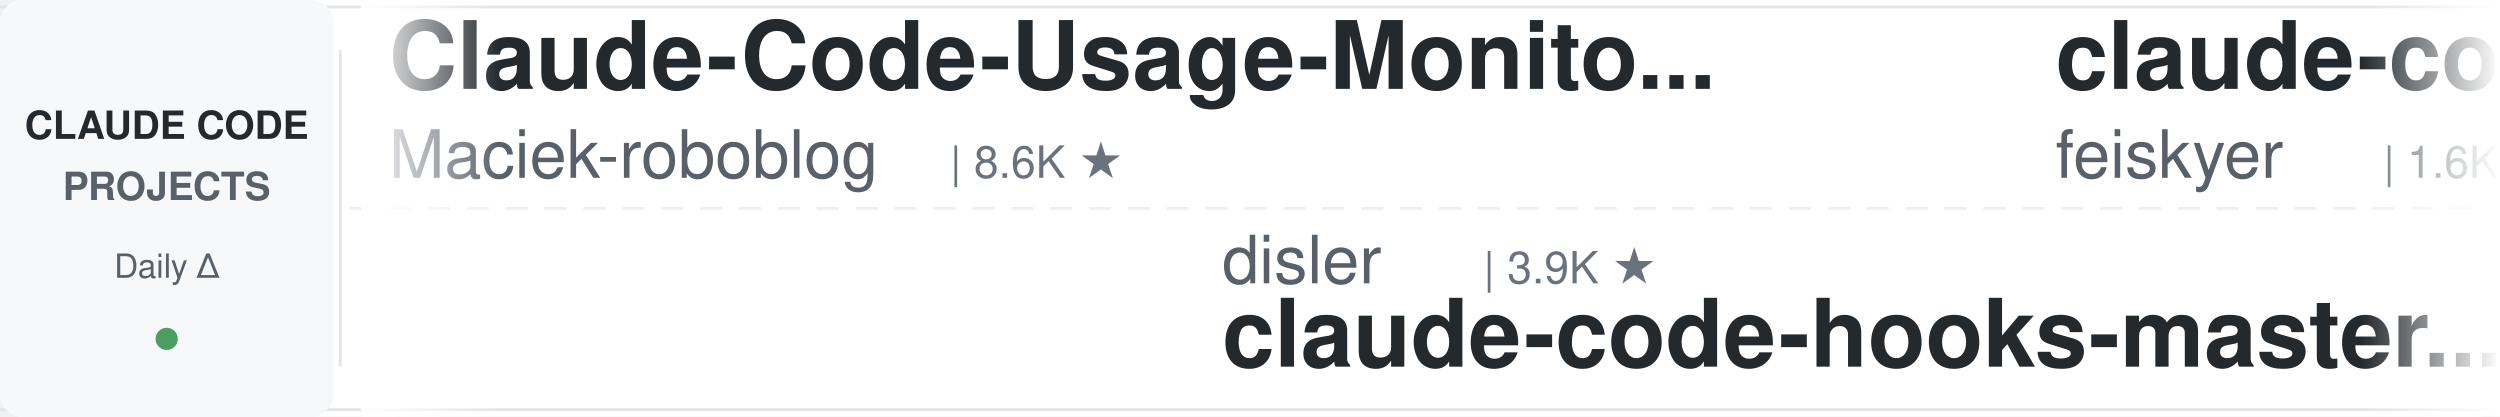
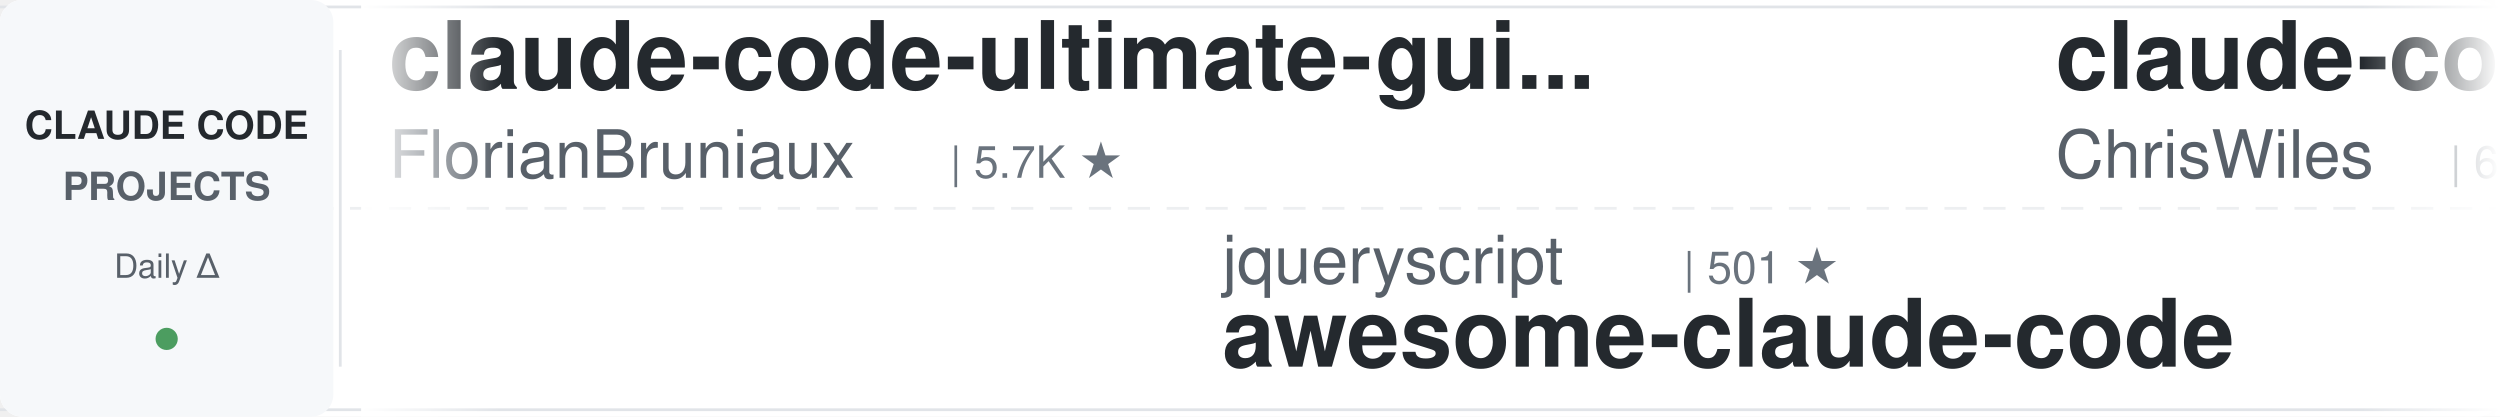
<svg xmlns="http://www.w3.org/2000/svg" width="900" height="150">
  <defs>
    <linearGradient id="leftFade" x1="0%" y1="0%" x2="100%" y2="0%">
      <stop offset="0%" style="stop-color:#ffffff;stop-opacity:1" />
      <stop offset="100%" style="stop-color:#ffffff;stop-opacity:0" />
    </linearGradient>
    <linearGradient id="rightFade" x1="0%" y1="0%" x2="100%" y2="0%">
      <stop offset="0%" style="stop-color:#ffffff;stop-opacity:0" />
      <stop offset="100%" style="stop-color:#ffffff;stop-opacity:1" />
    </linearGradient>
  </defs>
  <rect width="900" height="150" fill="#ffffff" rx="8" />
  <rect x="0" y="2" width="900" height="1" fill="#e1e4e8" />
  <rect x="0" y="147" width="900" height="1" fill="#e1e4e8" />
  <line x1="0" y1="75" x2="900" y2="75" stroke="#e1e4e8" stroke-width="1" stroke-dasharray="8 6" opacity="0.6" />
  <rect x="0" y="0" width="120" height="150" fill="#f6f8fa" rx="8" />
  <text x="60" y="50" font-family="-apple-system, BlinkMacSystemFont, 'Segoe UI', Helvetica, Arial, sans-serif" font-size="14" font-weight="600" fill="#24292e" text-anchor="middle">CLAUDE CODE</text>
  <text x="60" y="72" font-family="-apple-system, BlinkMacSystemFont, 'Segoe UI', Helvetica, Arial, sans-serif" font-size="14" font-weight="600" fill="#586069" text-anchor="middle">PROJECTS</text>
  <text x="60" y="100" font-family="-apple-system, BlinkMacSystemFont, 'Segoe UI', Helvetica, Arial, sans-serif" font-size="12" font-weight="500" fill="#586069" text-anchor="middle">Daily Δ</text>
  <circle cx="60" cy="122" r="4" fill="#22863a" opacity="0.8" />
  <rect x="122" y="18" width="1" height="114" fill="#e1e4e8" />
  <clipPath id="tickerClip">
    <rect x="130" y="0" width="770" height="150" />
  </clipPath>
  <g clip-path="url(#tickerClip)">
    <g id="tickerItems">
      <animateTransform attributeName="transform" attributeType="XML" type="translate" from="0 0" to="-3000 0" dur="54s" repeatCount="indefinite" />
      <g transform="translate(0, 0)">
-         <text x="140" y="32" font-family="-apple-system, BlinkMacSystemFont, 'Segoe UI', Helvetica, Arial, sans-serif" font-size="34" font-weight="600" fill="#24292e">Claude-Code-Usage-Monito...</text>
-         <text x="140" y="64" font-family="-apple-system, BlinkMacSystemFont, 'Segoe UI', Helvetica, Arial, sans-serif" font-size="24" font-weight="400" fill="#586069">Maciek-roboblog</text>
-         <text x="342" y="64" font-family="-apple-system, BlinkMacSystemFont, 'Segoe UI', Helvetica, Arial, sans-serif" font-size="16" font-weight="500" fill="#6a737d">| 8.6K ★</text>
+         <text x="140" y="32" font-family="-apple-system, BlinkMacSystemFont, 'Segoe UI', Helvetica, Arial, sans-serif" font-size="34" font-weight="600" fill="#24292e">claude-code-ultimate-gui...</text>
+         <text x="140" y="64" font-family="-apple-system, BlinkMacSystemFont, 'Segoe UI', Helvetica, Arial, sans-serif" font-size="24" font-weight="400" fill="#586069">FlorianBruniaux</text>
+         <text x="342" y="64" font-family="-apple-system, BlinkMacSystemFont, 'Segoe UI', Helvetica, Arial, sans-serif" font-size="16" font-weight="500" fill="#6a737d">| 5.7K ★</text>
      </g>
      <g transform="translate(300, 0)">
-         <text x="140" y="102" font-family="-apple-system, BlinkMacSystemFont, 'Segoe UI', Helvetica, Arial, sans-serif" font-size="24" font-weight="400" fill="#586069">disler</text>
-         <text x="234" y="102" font-family="-apple-system, BlinkMacSystemFont, 'Segoe UI', Helvetica, Arial, sans-serif" font-size="16" font-weight="500" fill="#6a737d">| 3.9K ★</text>
-         <text x="140" y="132" font-family="-apple-system, BlinkMacSystemFont, 'Segoe UI', Helvetica, Arial, sans-serif" font-size="34" font-weight="600" fill="#24292e">claude-code-hooks-master...</text>
+         <text x="140" y="102" font-family="-apple-system, BlinkMacSystemFont, 'Segoe UI', Helvetica, Arial, sans-serif" font-size="24" font-weight="400" fill="#586069">jqueryscript</text>
+         <text x="306" y="102" font-family="-apple-system, BlinkMacSystemFont, 'Segoe UI', Helvetica, Arial, sans-serif" font-size="16" font-weight="500" fill="#6a737d">| 501 ★</text>
+         <text x="140" y="132" font-family="-apple-system, BlinkMacSystemFont, 'Segoe UI', Helvetica, Arial, sans-serif" font-size="34" font-weight="600" fill="#24292e">awesome-claude-code</text>
      </g>
      <g transform="translate(600, 0)">
-         <text x="140" y="32" font-family="-apple-system, BlinkMacSystemFont, 'Segoe UI', Helvetica, Arial, sans-serif" font-size="34" font-weight="600" fill="#24292e">claude-code-settings</text>
-         <text x="140" y="64" font-family="-apple-system, BlinkMacSystemFont, 'Segoe UI', Helvetica, Arial, sans-serif" font-size="24" font-weight="400" fill="#586069">feiskyer</text>
-         <text x="258" y="64" font-family="-apple-system, BlinkMacSystemFont, 'Segoe UI', Helvetica, Arial, sans-serif" font-size="16" font-weight="500" fill="#6a737d">| 1.6K ★</text>
+         <text x="140" y="32" font-family="-apple-system, BlinkMacSystemFont, 'Segoe UI', Helvetica, Arial, sans-serif" font-size="34" font-weight="600" fill="#24292e">claude-code-showcase</text>
+         <text x="140" y="64" font-family="-apple-system, BlinkMacSystemFont, 'Segoe UI', Helvetica, Arial, sans-serif" font-size="24" font-weight="400" fill="#586069">ChrisWiles</text>
+         <text x="282" y="64" font-family="-apple-system, BlinkMacSystemFont, 'Segoe UI', Helvetica, Arial, sans-serif" font-size="16" font-weight="500" fill="#6a737d">| 6.0K ★</text>
      </g>
      <g transform="translate(900, 0)">
-         <text x="140" y="102" font-family="-apple-system, BlinkMacSystemFont, 'Segoe UI', Helvetica, Arial, sans-serif" font-size="24" font-weight="400" fill="#586069">anthropics</text>
-         <text x="282" y="102" font-family="-apple-system, BlinkMacSystemFont, 'Segoe UI', Helvetica, Arial, sans-serif" font-size="16" font-weight="500" fill="#6a737d">| 8.6K ★</text>
-         <text x="140" y="132" font-family="-apple-system, BlinkMacSystemFont, 'Segoe UI', Helvetica, Arial, sans-serif" font-size="34" font-weight="600" fill="#24292e">claude-code-action</text>
+         <text x="140" y="102" font-family="-apple-system, BlinkMacSystemFont, 'Segoe UI', Helvetica, Arial, sans-serif" font-size="24" font-weight="400" fill="#586069">disler</text>
+         <text x="234" y="102" font-family="-apple-system, BlinkMacSystemFont, 'Segoe UI', Helvetica, Arial, sans-serif" font-size="16" font-weight="500" fill="#6a737d">| 1.6K ★</text>
+         <text x="140" y="132" font-family="-apple-system, BlinkMacSystemFont, 'Segoe UI', Helvetica, Arial, sans-serif" font-size="34" font-weight="600" fill="#24292e">pi-vs-claude-code</text>
      </g>
      <g transform="translate(1200, 0)">
-         <text x="140" y="32" font-family="-apple-system, BlinkMacSystemFont, 'Segoe UI', Helvetica, Arial, sans-serif" font-size="34" font-weight="600" fill="#24292e">Claude-Code-Game-Studios</text>
-         <text x="140" y="64" font-family="-apple-system, BlinkMacSystemFont, 'Segoe UI', Helvetica, Arial, sans-serif" font-size="24" font-weight="400" fill="#586069">Donchitos</text>
-         <text x="270" y="64" font-family="-apple-system, BlinkMacSystemFont, 'Segoe UI', Helvetica, Arial, sans-serif" font-size="16" font-weight="500" fill="#6a737d">| 23.9K ★</text>
+         <text x="140" y="32" font-family="-apple-system, BlinkMacSystemFont, 'Segoe UI', Helvetica, Arial, sans-serif" font-size="34" font-weight="600" fill="#24292e">claude-code-video-toolki...</text>
+         <text x="140" y="64" font-family="-apple-system, BlinkMacSystemFont, 'Segoe UI', Helvetica, Arial, sans-serif" font-size="24" font-weight="400" fill="#586069">digitalsamba</text>
+         <text x="306" y="64" font-family="-apple-system, BlinkMacSystemFont, 'Segoe UI', Helvetica, Arial, sans-serif" font-size="16" font-weight="500" fill="#6a737d">| 1.9K ★</text>
      </g>
      <g transform="translate(1500, 0)">
-         <text x="140" y="102" font-family="-apple-system, BlinkMacSystemFont, 'Segoe UI', Helvetica, Arial, sans-serif" font-size="24" font-weight="400" fill="#586069">andrew-kramer-inno</text>
-         <text x="378" y="102" font-family="-apple-system, BlinkMacSystemFont, 'Segoe UI', Helvetica, Arial, sans-serif" font-size="16" font-weight="500" fill="#6a737d">| 593 ★</text>
-         <text x="140" y="132" font-family="-apple-system, BlinkMacSystemFont, 'Segoe UI', Helvetica, Arial, sans-serif" font-size="34" font-weight="600" fill="#24292e">claude-code-source-build</text>
+         <text x="140" y="102" font-family="-apple-system, BlinkMacSystemFont, 'Segoe UI', Helvetica, Arial, sans-serif" font-size="24" font-weight="400" fill="#586069">affaan-m</text>
+         <text x="258" y="102" font-family="-apple-system, BlinkMacSystemFont, 'Segoe UI', Helvetica, Arial, sans-serif" font-size="16" font-weight="500" fill="#6a737d">| 240.6K ★</text>
+         <text x="140" y="132" font-family="-apple-system, BlinkMacSystemFont, 'Segoe UI', Helvetica, Arial, sans-serif" font-size="34" font-weight="600" fill="#24292e">ECC</text>
      </g>
      <g transform="translate(1800, 0)">
-         <text x="140" y="32" font-family="-apple-system, BlinkMacSystemFont, 'Segoe UI', Helvetica, Arial, sans-serif" font-size="34" font-weight="600" fill="#24292e">Dive-into-Claude-Code</text>
-         <text x="140" y="64" font-family="-apple-system, BlinkMacSystemFont, 'Segoe UI', Helvetica, Arial, sans-serif" font-size="24" font-weight="400" fill="#586069">VILA-Lab</text>
-         <text x="258" y="64" font-family="-apple-system, BlinkMacSystemFont, 'Segoe UI', Helvetica, Arial, sans-serif" font-size="16" font-weight="500" fill="#6a737d">| 2.1K ★</text>
+         <text x="140" y="32" font-family="-apple-system, BlinkMacSystemFont, 'Segoe UI', Helvetica, Arial, sans-serif" font-size="34" font-weight="600" fill="#24292e">claude-code-router</text>
+         <text x="140" y="64" font-family="-apple-system, BlinkMacSystemFont, 'Segoe UI', Helvetica, Arial, sans-serif" font-size="24" font-weight="400" fill="#586069">musistudio</text>
+         <text x="282" y="64" font-family="-apple-system, BlinkMacSystemFont, 'Segoe UI', Helvetica, Arial, sans-serif" font-size="16" font-weight="500" fill="#6a737d">| 36.7K ★</text>
      </g>
      <g transform="translate(2100, 0)">
-         <text x="140" y="102" font-family="-apple-system, BlinkMacSystemFont, 'Segoe UI', Helvetica, Arial, sans-serif" font-size="24" font-weight="400" fill="#586069">huangjia2019</text>
-         <text x="306" y="102" font-family="-apple-system, BlinkMacSystemFont, 'Segoe UI', Helvetica, Arial, sans-serif" font-size="16" font-weight="500" fill="#6a737d">| 1.1K ★</text>
-         <text x="140" y="132" font-family="-apple-system, BlinkMacSystemFont, 'Segoe UI', Helvetica, Arial, sans-serif" font-size="34" font-weight="600" fill="#24292e">claude-code-engineering</text>
+         <text x="140" y="102" font-family="-apple-system, BlinkMacSystemFont, 'Segoe UI', Helvetica, Arial, sans-serif" font-size="24" font-weight="400" fill="#586069">nicedreamzapp</text>
+         <text x="318" y="102" font-family="-apple-system, BlinkMacSystemFont, 'Segoe UI', Helvetica, Arial, sans-serif" font-size="16" font-weight="500" fill="#6a737d">| 3.2K ★</text>
+         <text x="140" y="132" font-family="-apple-system, BlinkMacSystemFont, 'Segoe UI', Helvetica, Arial, sans-serif" font-size="34" font-weight="600" fill="#24292e">claude-code-local</text>
      </g>
      <g transform="translate(2400, 0)">
-         <text x="140" y="32" font-family="-apple-system, BlinkMacSystemFont, 'Segoe UI', Helvetica, Arial, sans-serif" font-size="34" font-weight="600" fill="#24292e">claude-code-cheat-sheet</text>
-         <text x="140" y="64" font-family="-apple-system, BlinkMacSystemFont, 'Segoe UI', Helvetica, Arial, sans-serif" font-size="24" font-weight="400" fill="#586069">Njengah</text>
-         <text x="246" y="64" font-family="-apple-system, BlinkMacSystemFont, 'Segoe UI', Helvetica, Arial, sans-serif" font-size="16" font-weight="500" fill="#6a737d">| 1.9K ★</text>
+         <text x="140" y="32" font-family="-apple-system, BlinkMacSystemFont, 'Segoe UI', Helvetica, Arial, sans-serif" font-size="34" font-weight="600" fill="#24292e">claude-code-source</text>
+         <text x="140" y="64" font-family="-apple-system, BlinkMacSystemFont, 'Segoe UI', Helvetica, Arial, sans-serif" font-size="24" font-weight="400" fill="#586069">AprilNEA</text>
+         <text x="258" y="64" font-family="-apple-system, BlinkMacSystemFont, 'Segoe UI', Helvetica, Arial, sans-serif" font-size="16" font-weight="500" fill="#6a737d">| 390 ★</text>
      </g>
      <g transform="translate(2700, 0)">
        <text x="140" y="102" font-family="-apple-system, BlinkMacSystemFont, 'Segoe UI', Helvetica, Arial, sans-serif" font-size="24" font-weight="400" fill="#586069">Chachamaru127</text>
        <text x="318" y="102" font-family="-apple-system, BlinkMacSystemFont, 'Segoe UI', Helvetica, Arial, sans-serif" font-size="16" font-weight="500" fill="#6a737d">| 3.1K ★</text>
        <text x="140" y="132" font-family="-apple-system, BlinkMacSystemFont, 'Segoe UI', Helvetica, Arial, sans-serif" font-size="34" font-weight="600" fill="#24292e">claude-code-harness</text>
      </g>
      <g transform="translate(3000, 0)">
-         <text x="140" y="32" font-family="-apple-system, BlinkMacSystemFont, 'Segoe UI', Helvetica, Arial, sans-serif" font-size="34" font-weight="600" fill="#24292e">Claude-Code-Usage-Monito...</text>
-         <text x="140" y="64" font-family="-apple-system, BlinkMacSystemFont, 'Segoe UI', Helvetica, Arial, sans-serif" font-size="24" font-weight="400" fill="#586069">Maciek-roboblog</text>
-         <text x="342" y="64" font-family="-apple-system, BlinkMacSystemFont, 'Segoe UI', Helvetica, Arial, sans-serif" font-size="16" font-weight="500" fill="#6a737d">| 8.6K ★</text>
+         <text x="140" y="32" font-family="-apple-system, BlinkMacSystemFont, 'Segoe UI', Helvetica, Arial, sans-serif" font-size="34" font-weight="600" fill="#24292e">claude-code-ultimate-gui...</text>
+         <text x="140" y="64" font-family="-apple-system, BlinkMacSystemFont, 'Segoe UI', Helvetica, Arial, sans-serif" font-size="24" font-weight="400" fill="#586069">FlorianBruniaux</text>
+         <text x="342" y="64" font-family="-apple-system, BlinkMacSystemFont, 'Segoe UI', Helvetica, Arial, sans-serif" font-size="16" font-weight="500" fill="#6a737d">| 5.7K ★</text>
      </g>
      <g transform="translate(3300, 0)">
-         <text x="140" y="102" font-family="-apple-system, BlinkMacSystemFont, 'Segoe UI', Helvetica, Arial, sans-serif" font-size="24" font-weight="400" fill="#586069">disler</text>
-         <text x="234" y="102" font-family="-apple-system, BlinkMacSystemFont, 'Segoe UI', Helvetica, Arial, sans-serif" font-size="16" font-weight="500" fill="#6a737d">| 3.9K ★</text>
-         <text x="140" y="132" font-family="-apple-system, BlinkMacSystemFont, 'Segoe UI', Helvetica, Arial, sans-serif" font-size="34" font-weight="600" fill="#24292e">claude-code-hooks-master...</text>
+         <text x="140" y="102" font-family="-apple-system, BlinkMacSystemFont, 'Segoe UI', Helvetica, Arial, sans-serif" font-size="24" font-weight="400" fill="#586069">jqueryscript</text>
+         <text x="306" y="102" font-family="-apple-system, BlinkMacSystemFont, 'Segoe UI', Helvetica, Arial, sans-serif" font-size="16" font-weight="500" fill="#6a737d">| 501 ★</text>
+         <text x="140" y="132" font-family="-apple-system, BlinkMacSystemFont, 'Segoe UI', Helvetica, Arial, sans-serif" font-size="34" font-weight="600" fill="#24292e">awesome-claude-code</text>
      </g>
      <g transform="translate(3600, 0)">
-         <text x="140" y="32" font-family="-apple-system, BlinkMacSystemFont, 'Segoe UI', Helvetica, Arial, sans-serif" font-size="34" font-weight="600" fill="#24292e">claude-code-settings</text>
-         <text x="140" y="64" font-family="-apple-system, BlinkMacSystemFont, 'Segoe UI', Helvetica, Arial, sans-serif" font-size="24" font-weight="400" fill="#586069">feiskyer</text>
-         <text x="258" y="64" font-family="-apple-system, BlinkMacSystemFont, 'Segoe UI', Helvetica, Arial, sans-serif" font-size="16" font-weight="500" fill="#6a737d">| 1.6K ★</text>
+         <text x="140" y="32" font-family="-apple-system, BlinkMacSystemFont, 'Segoe UI', Helvetica, Arial, sans-serif" font-size="34" font-weight="600" fill="#24292e">claude-code-showcase</text>
+         <text x="140" y="64" font-family="-apple-system, BlinkMacSystemFont, 'Segoe UI', Helvetica, Arial, sans-serif" font-size="24" font-weight="400" fill="#586069">ChrisWiles</text>
+         <text x="282" y="64" font-family="-apple-system, BlinkMacSystemFont, 'Segoe UI', Helvetica, Arial, sans-serif" font-size="16" font-weight="500" fill="#6a737d">| 6.0K ★</text>
      </g>
      <g transform="translate(3900, 0)">
-         <text x="140" y="102" font-family="-apple-system, BlinkMacSystemFont, 'Segoe UI', Helvetica, Arial, sans-serif" font-size="24" font-weight="400" fill="#586069">anthropics</text>
-         <text x="282" y="102" font-family="-apple-system, BlinkMacSystemFont, 'Segoe UI', Helvetica, Arial, sans-serif" font-size="16" font-weight="500" fill="#6a737d">| 8.6K ★</text>
-         <text x="140" y="132" font-family="-apple-system, BlinkMacSystemFont, 'Segoe UI', Helvetica, Arial, sans-serif" font-size="34" font-weight="600" fill="#24292e">claude-code-action</text>
+         <text x="140" y="102" font-family="-apple-system, BlinkMacSystemFont, 'Segoe UI', Helvetica, Arial, sans-serif" font-size="24" font-weight="400" fill="#586069">disler</text>
+         <text x="234" y="102" font-family="-apple-system, BlinkMacSystemFont, 'Segoe UI', Helvetica, Arial, sans-serif" font-size="16" font-weight="500" fill="#6a737d">| 1.6K ★</text>
+         <text x="140" y="132" font-family="-apple-system, BlinkMacSystemFont, 'Segoe UI', Helvetica, Arial, sans-serif" font-size="34" font-weight="600" fill="#24292e">pi-vs-claude-code</text>
      </g>
    </g>
  </g>
  <rect x="130" y="0" width="50" height="150" fill="url(#leftFade)" />
  <rect x="850" y="0" width="50" height="150" fill="url(#rightFade)" />
</svg>
